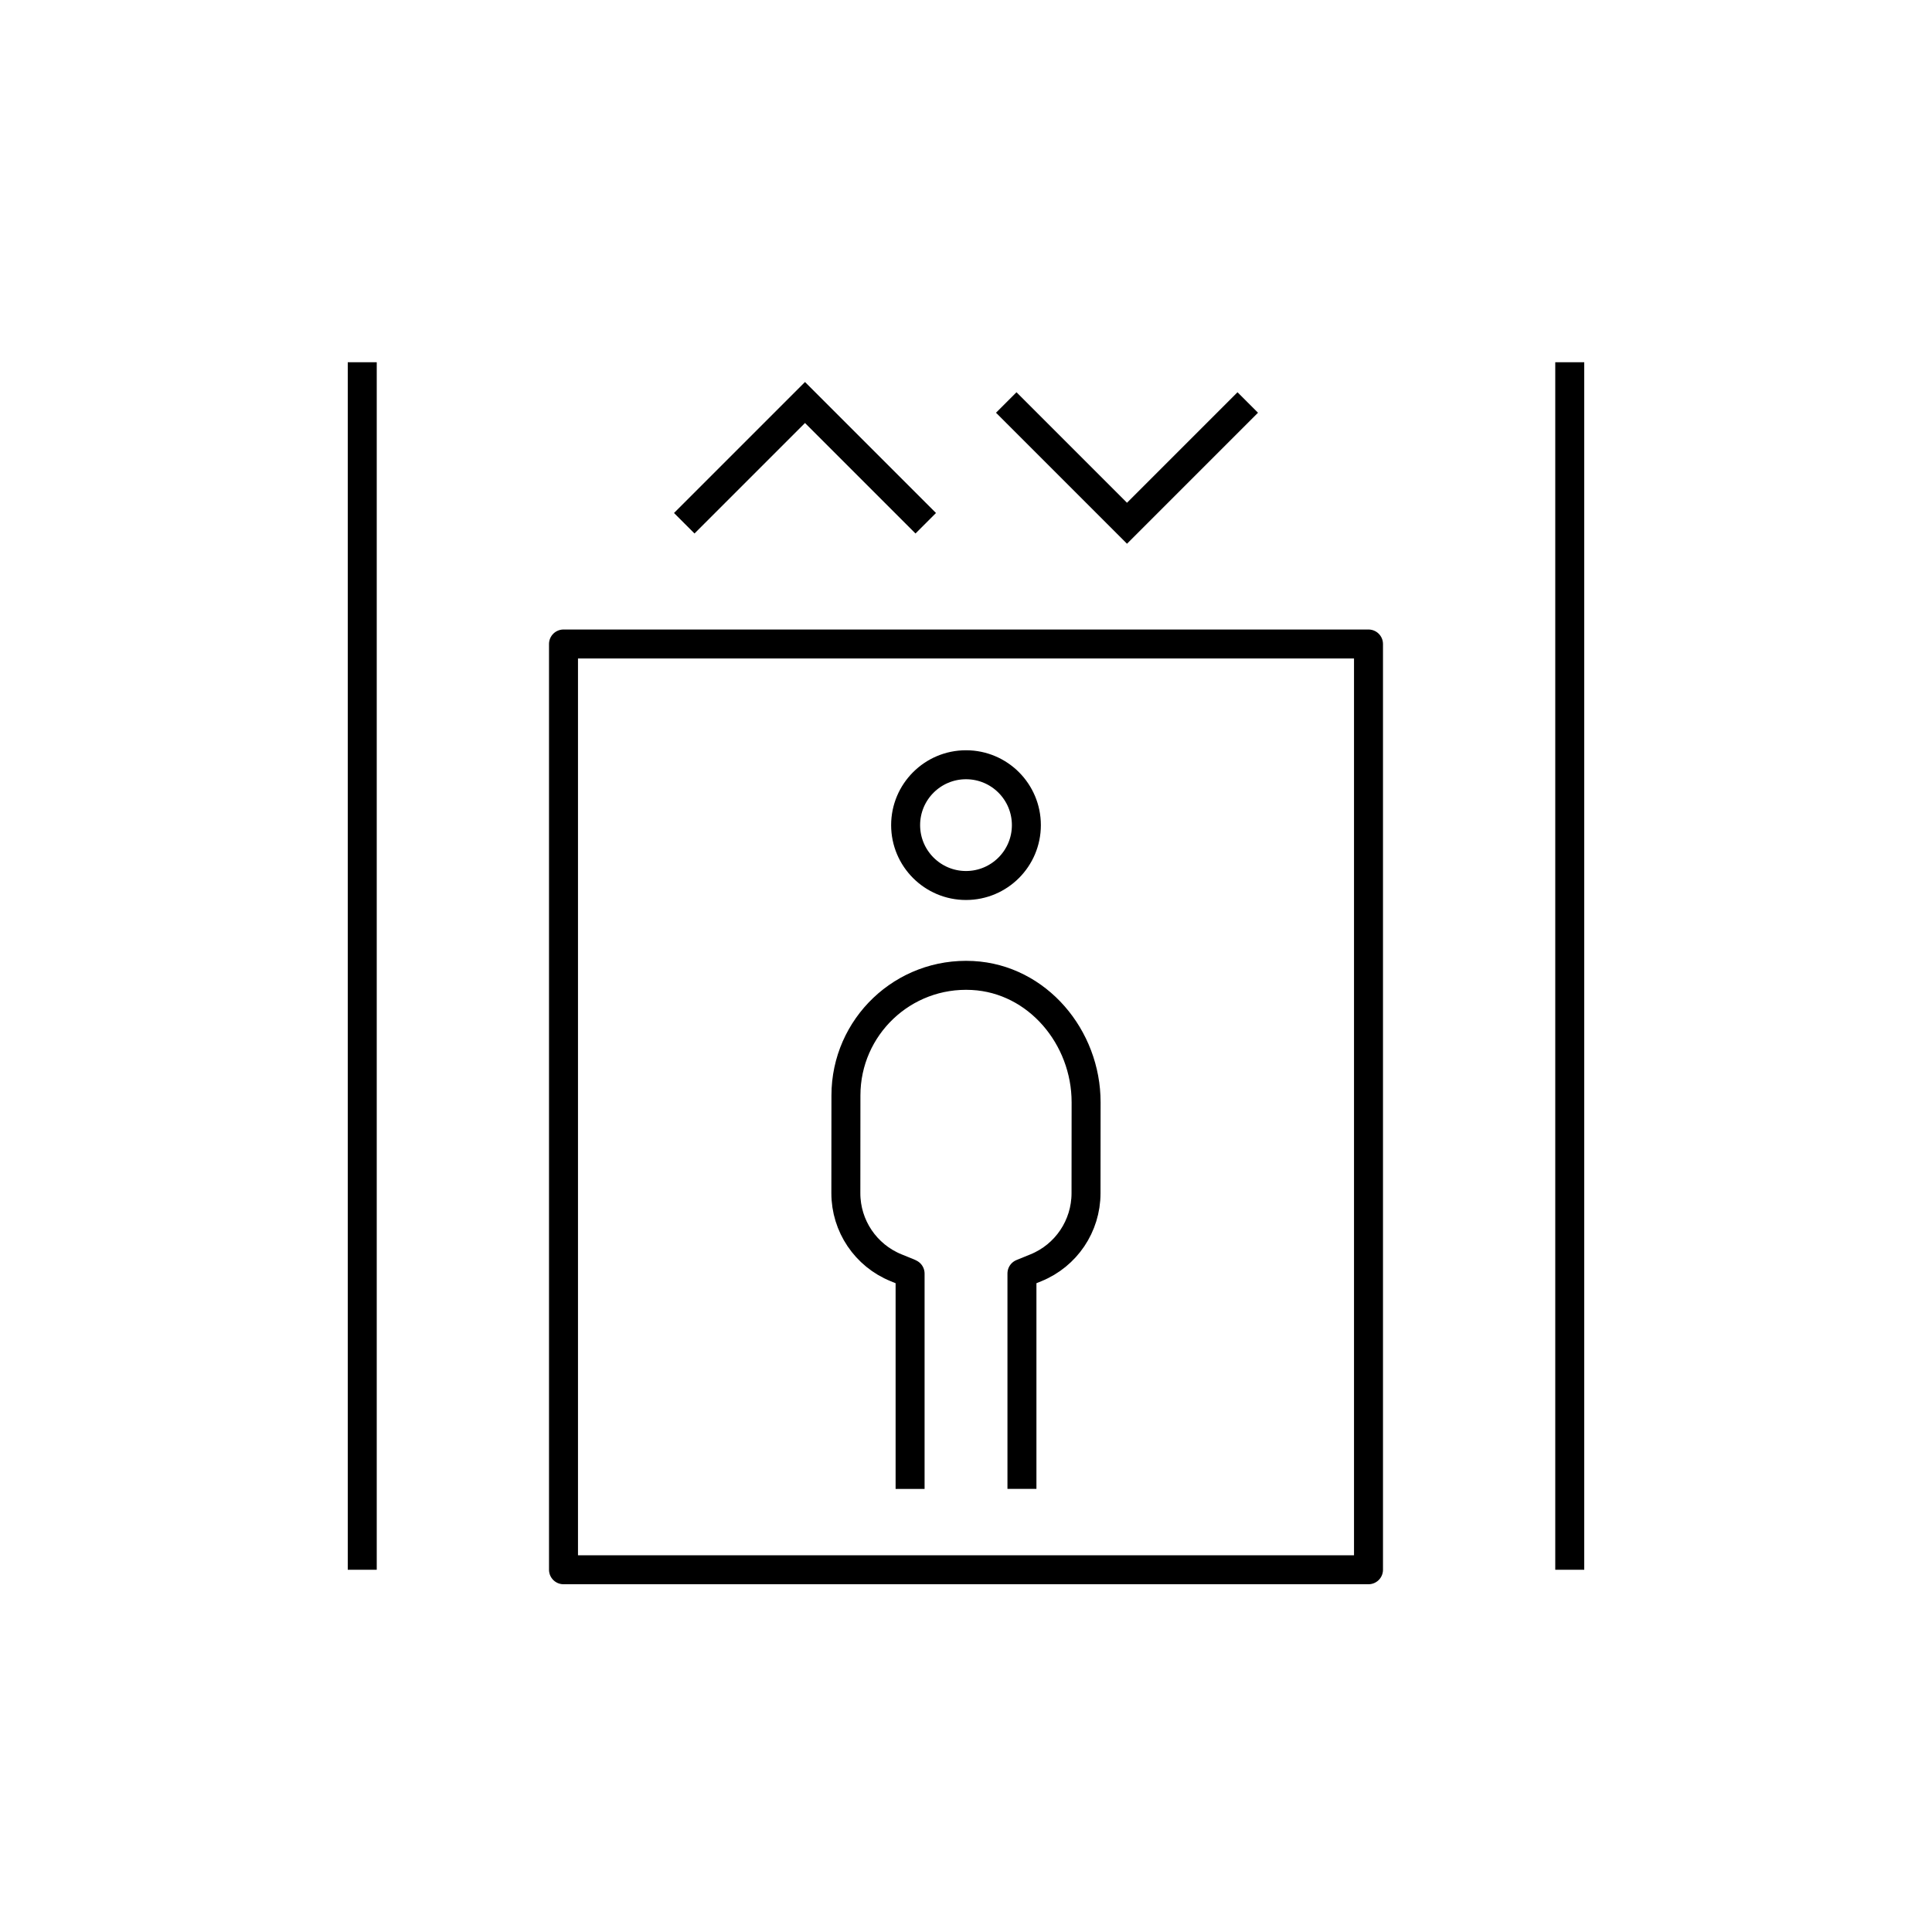
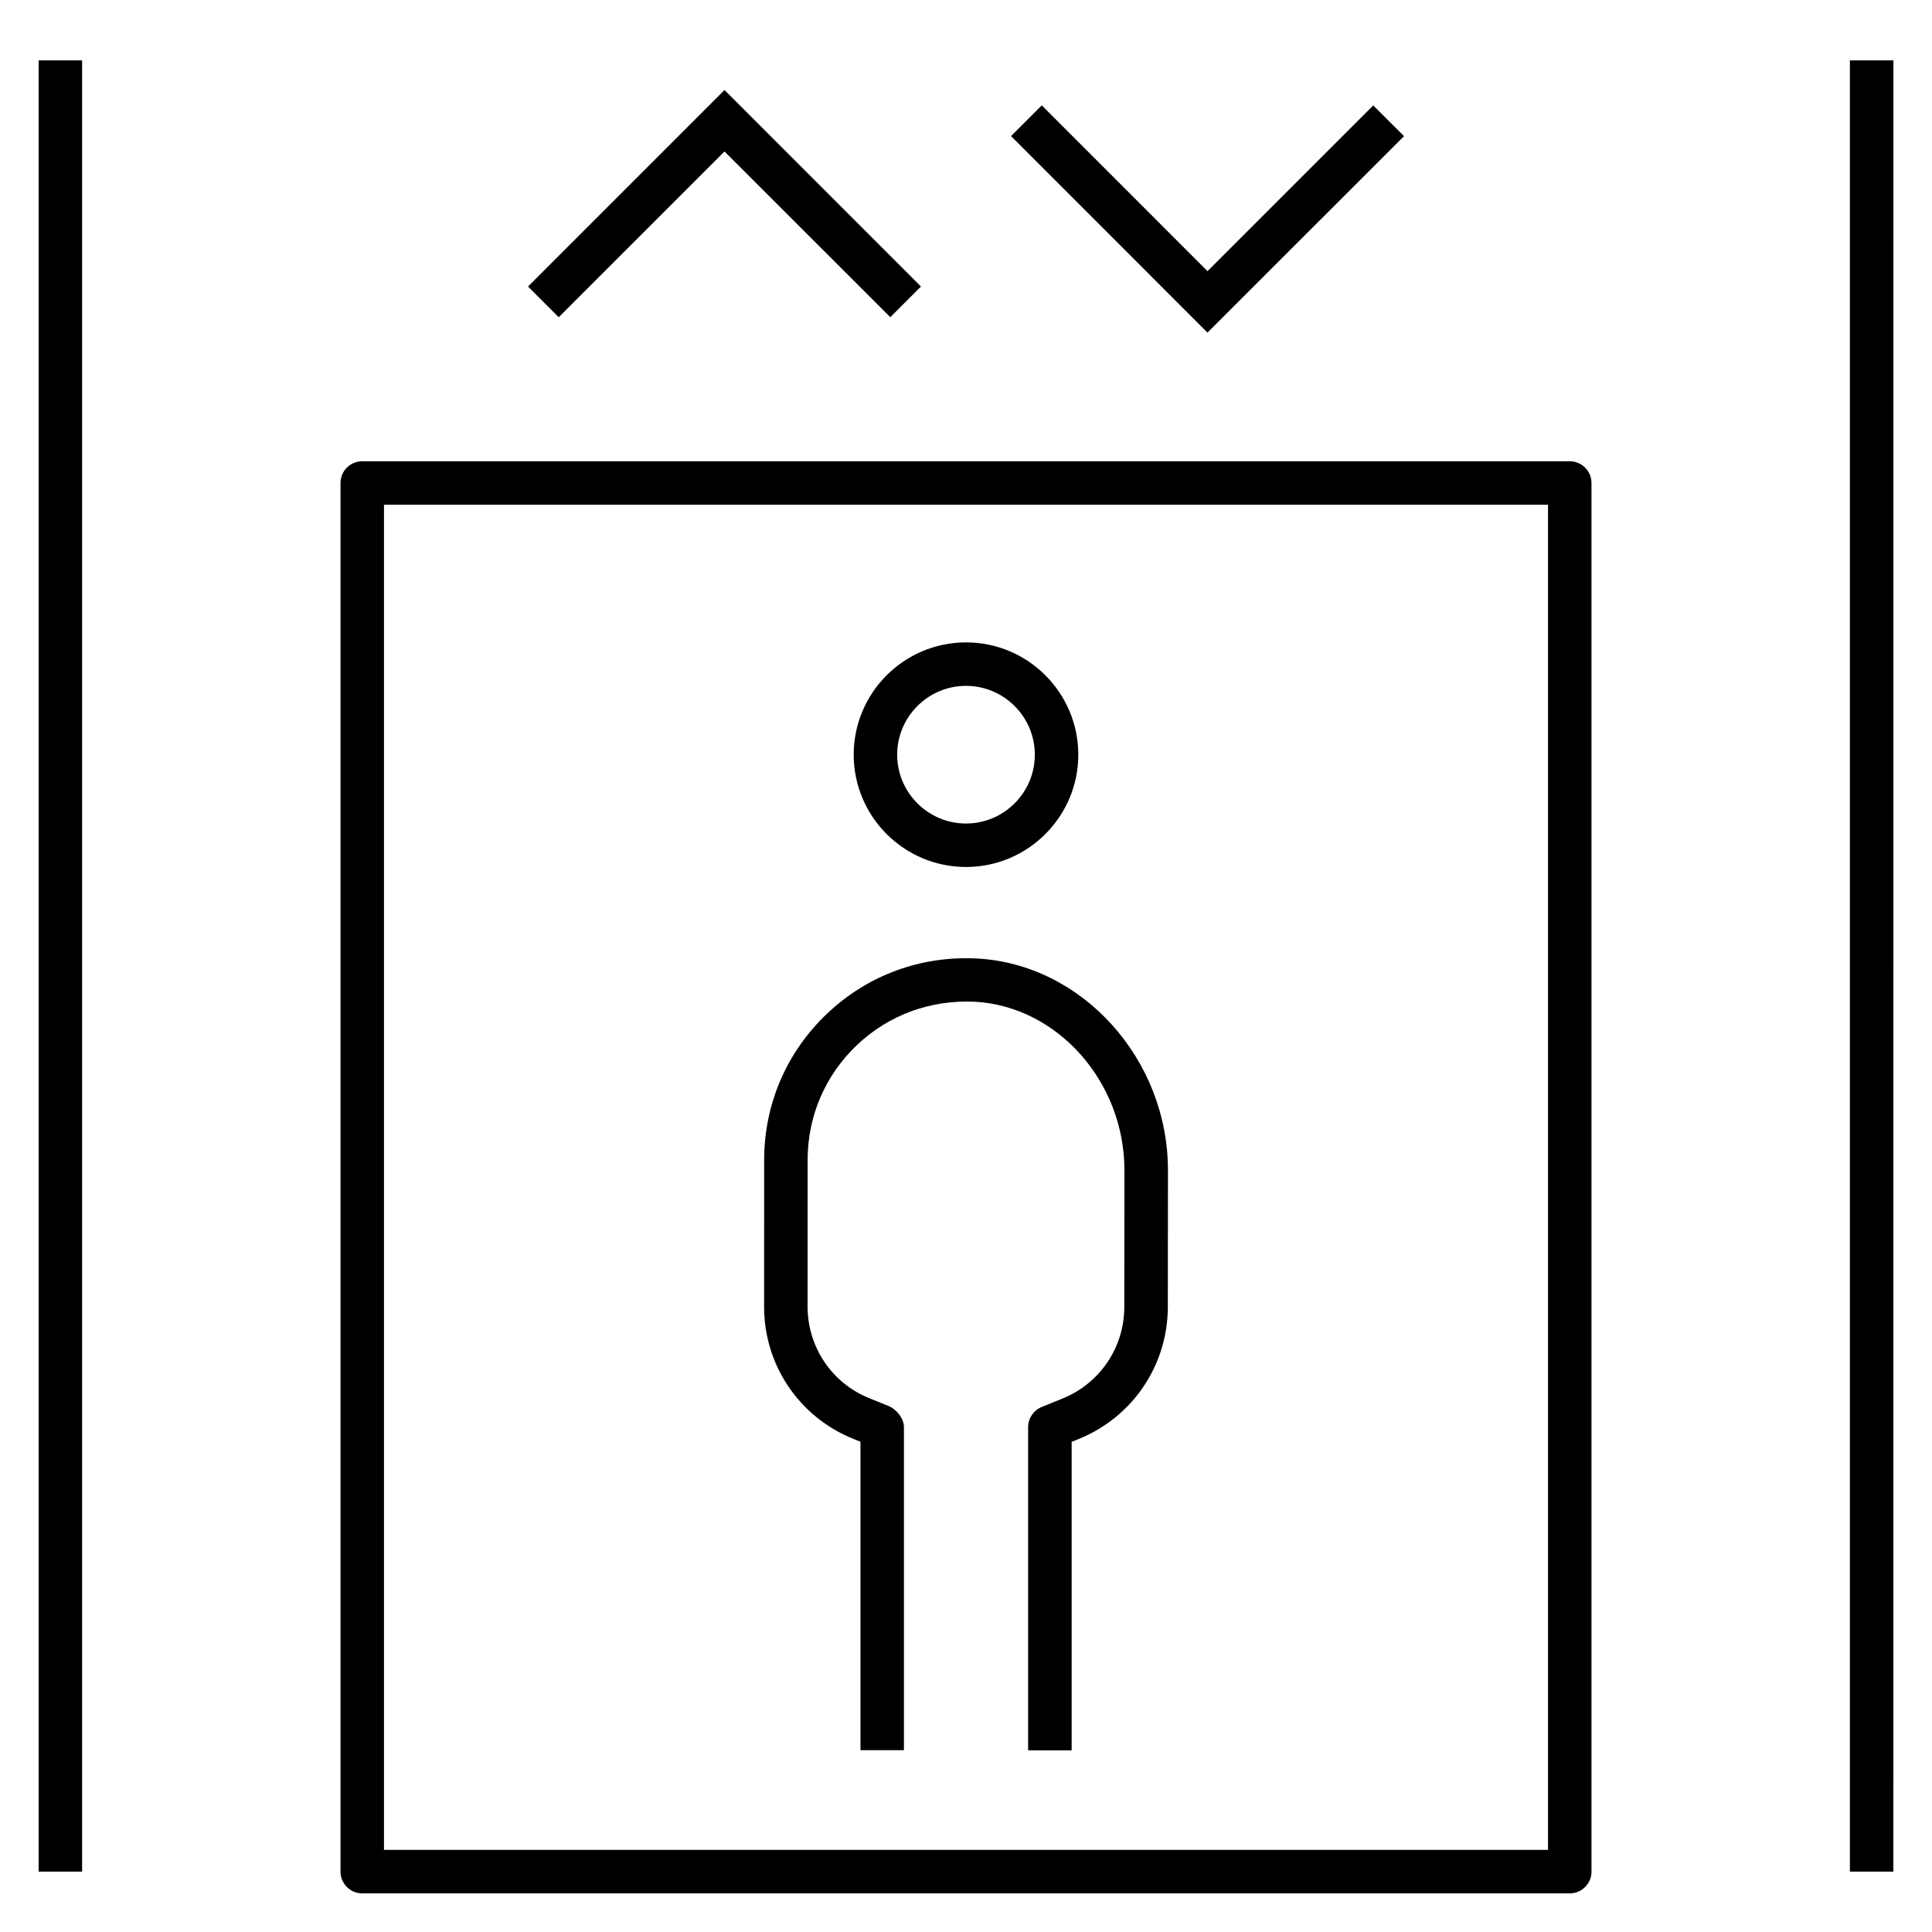
- <svg xmlns="http://www.w3.org/2000/svg" version="1.1" x="0px" y="0px" viewBox="0 0 48 48" style="enable-background:new 0 0 48 48;" xml:space="preserve">
-   <g id="elevator">
-     <g id="elevator_2_">
-       <path style="fill:none;stroke:#000000;stroke-width:0.72;stroke-miterlimit:10;" d="M9,9v30 M39,9v30 M23,13l-3-3l-3,3 M25,10l3,3    l3-3" />
-       <path style="fill:none;stroke:#000000;stroke-width:0.72;stroke-linejoin:round;stroke-miterlimit:10;" d="M25.5,20.5    c0,0.828-0.672,1.5-1.5,1.5c-0.828,0-1.5-0.672-1.5-1.5S23.172,19,24,19C24.829,19,25.5,19.671,25.5,20.5z M34,16H14v23h20V16z     M25.39,36.991v-5.352h0l0.346-0.141c0.753-0.306,1.245-1.038,1.246-1.851l0.002-2.261c0.001-1.616-1.208-3.065-2.822-3.15    c-1.721-0.091-3.145,1.278-3.145,2.979l-0.002,2.428c-0.001,0.815,0.494,1.549,1.25,1.855l0.31,0.126l0.036,0.018v5.35" />
-     </g>
-   </g>
-   <g id="Layer_1">
- </g>
+ <svg xmlns="http://www.w3.org/2000/svg" version="1.1" id="Layer_1" x="0px" y="0px" viewBox="0 0 32 32" style="enable-background:new 0 0 32 32;" xml:space="preserve">
+   <path id="elevator_2_" d="M31.36,31h-0.72V1h0.721L31.36,31L31.36,31z M1.36,31H0.64V1h0.72V31z M20,5.509l-3.254-3.255l0.509-0.509  L20,4.491l2.745-2.745l0.51,0.509L20,5.509z M14.746,5.254L12,2.509L9.254,5.254L8.746,4.746L12,1.491l3.254,3.255L14.746,5.254z   M26,31.36H6c-0.199,0-0.36-0.161-0.36-0.36V8c0-0.199,0.161-0.36,0.36-0.36h20c0.199,0,0.36,0.161,0.36,0.36v23  C26.36,31.199,26.199,31.36,26,31.36z M6.36,30.64h19.28V8.36H6.36V30.64z M17.75,28.991h-0.721v-5.353  c0-0.146,0.089-0.278,0.225-0.334l0.347-0.141c0.62-0.252,1.021-0.848,1.021-1.518l0.002-2.262c0.001-1.467-1.112-2.718-2.481-2.791  c-0.731-0.034-1.421,0.217-1.948,0.716c-0.527,0.501-0.818,1.177-0.818,1.903l-0.001,2.428c0,0.673,0.402,1.27,1.025,1.521  l0.31,0.125c0.136,0.055,0.261,0.206,0.261,0.353v5.351h-0.72V23.88l-0.121-0.049c-0.897-0.363-1.476-1.223-1.475-2.189l0.001-2.428  c0-0.926,0.37-1.787,1.042-2.425c0.672-0.637,1.552-0.961,2.482-0.913c1.746,0.092,3.165,1.667,3.164,3.509l-0.002,2.262  c-0.002,0.964-0.579,1.821-1.471,2.185l-0.122,0.05C17.75,23.882,17.75,28.991,17.75,28.991z M16,14.36  c-1.025,0-1.86-0.834-1.86-1.86s0.834-1.86,1.86-1.86s1.86,0.834,1.86,1.86S17.025,14.36,16,14.36z M16,11.36  c-0.628,0-1.14,0.512-1.14,1.14s0.512,1.14,1.14,1.14s1.14-0.512,1.14-1.14S16.628,11.36,16,11.36z" />
+   <rect id="_Transparent_Rectangle" style="fill:none;" width="32" height="32" />
</svg>
